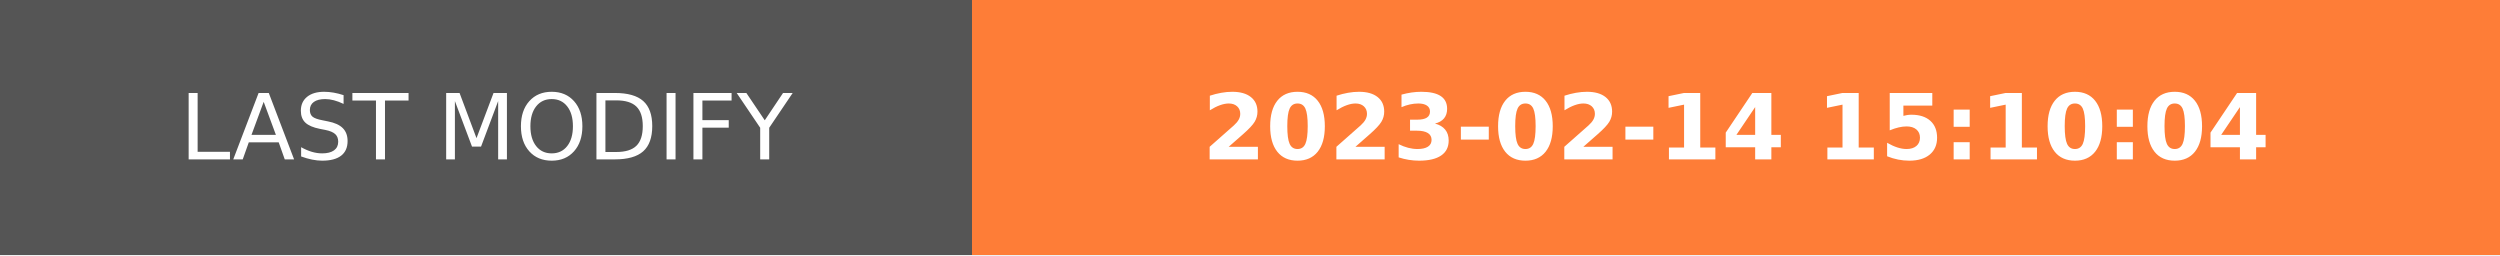
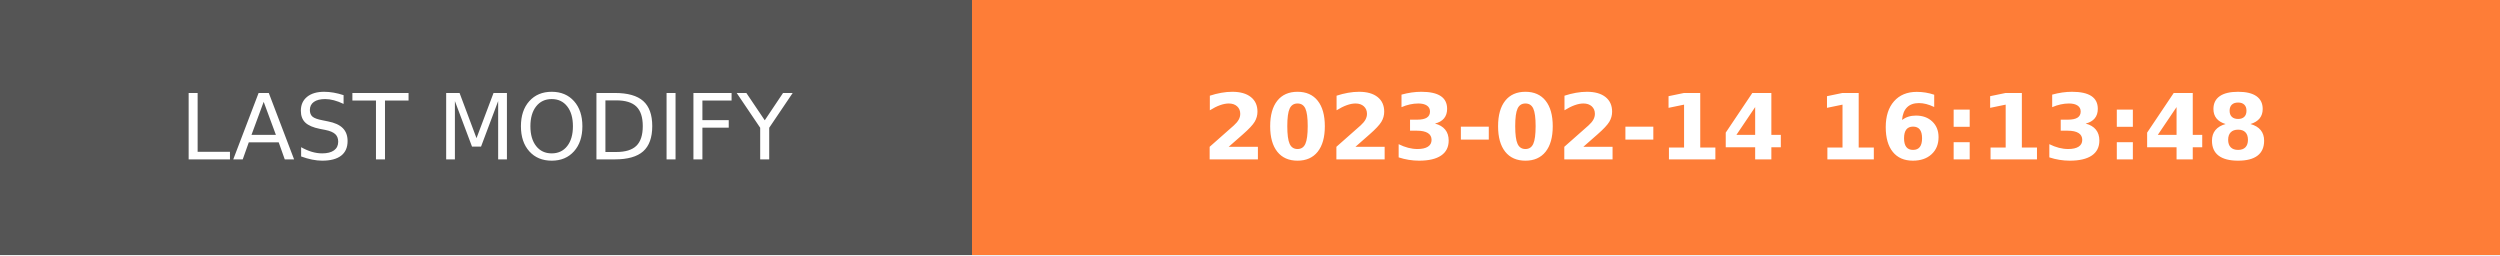
- <svg xmlns="http://www.w3.org/2000/svg" width="274.5" height="28" role="img" aria-label="LAST MODIFY: 2023-02-14 15:10:04">
+ <svg xmlns="http://www.w3.org/2000/svg" width="274.5" height="28" role="img" aria-label="LAST MODIFY: 2023-02-14 16:13:48">
  <g shape-rendering="crispEdges">
    <rect width="106.75" height="28" fill="#555" />
    <rect x="106.75" width="167.75" height="28" fill="#fe7d37" />
  </g>
  <g fill="#fff" text-anchor="middle" font-family="Verdana,Geneva,DejaVu Sans,sans-serif" text-rendering="geometricPrecision" font-size="100">
    <text transform="scale(.1)" x="533.75" y="175" textLength="827.5" fill="#fff">LAST MODIFY</text>
-     <text transform="scale(.1)" x="1906.25" y="175" textLength="1437.5" fill="#fff" font-weight="bold">2023-02-14 15:10:04</text>
+     <text transform="scale(.1)" x="1906.25" y="175" textLength="1437.5" fill="#fff" font-weight="bold">2023-02-14 16:13:48</text>
  </g>
</svg>
